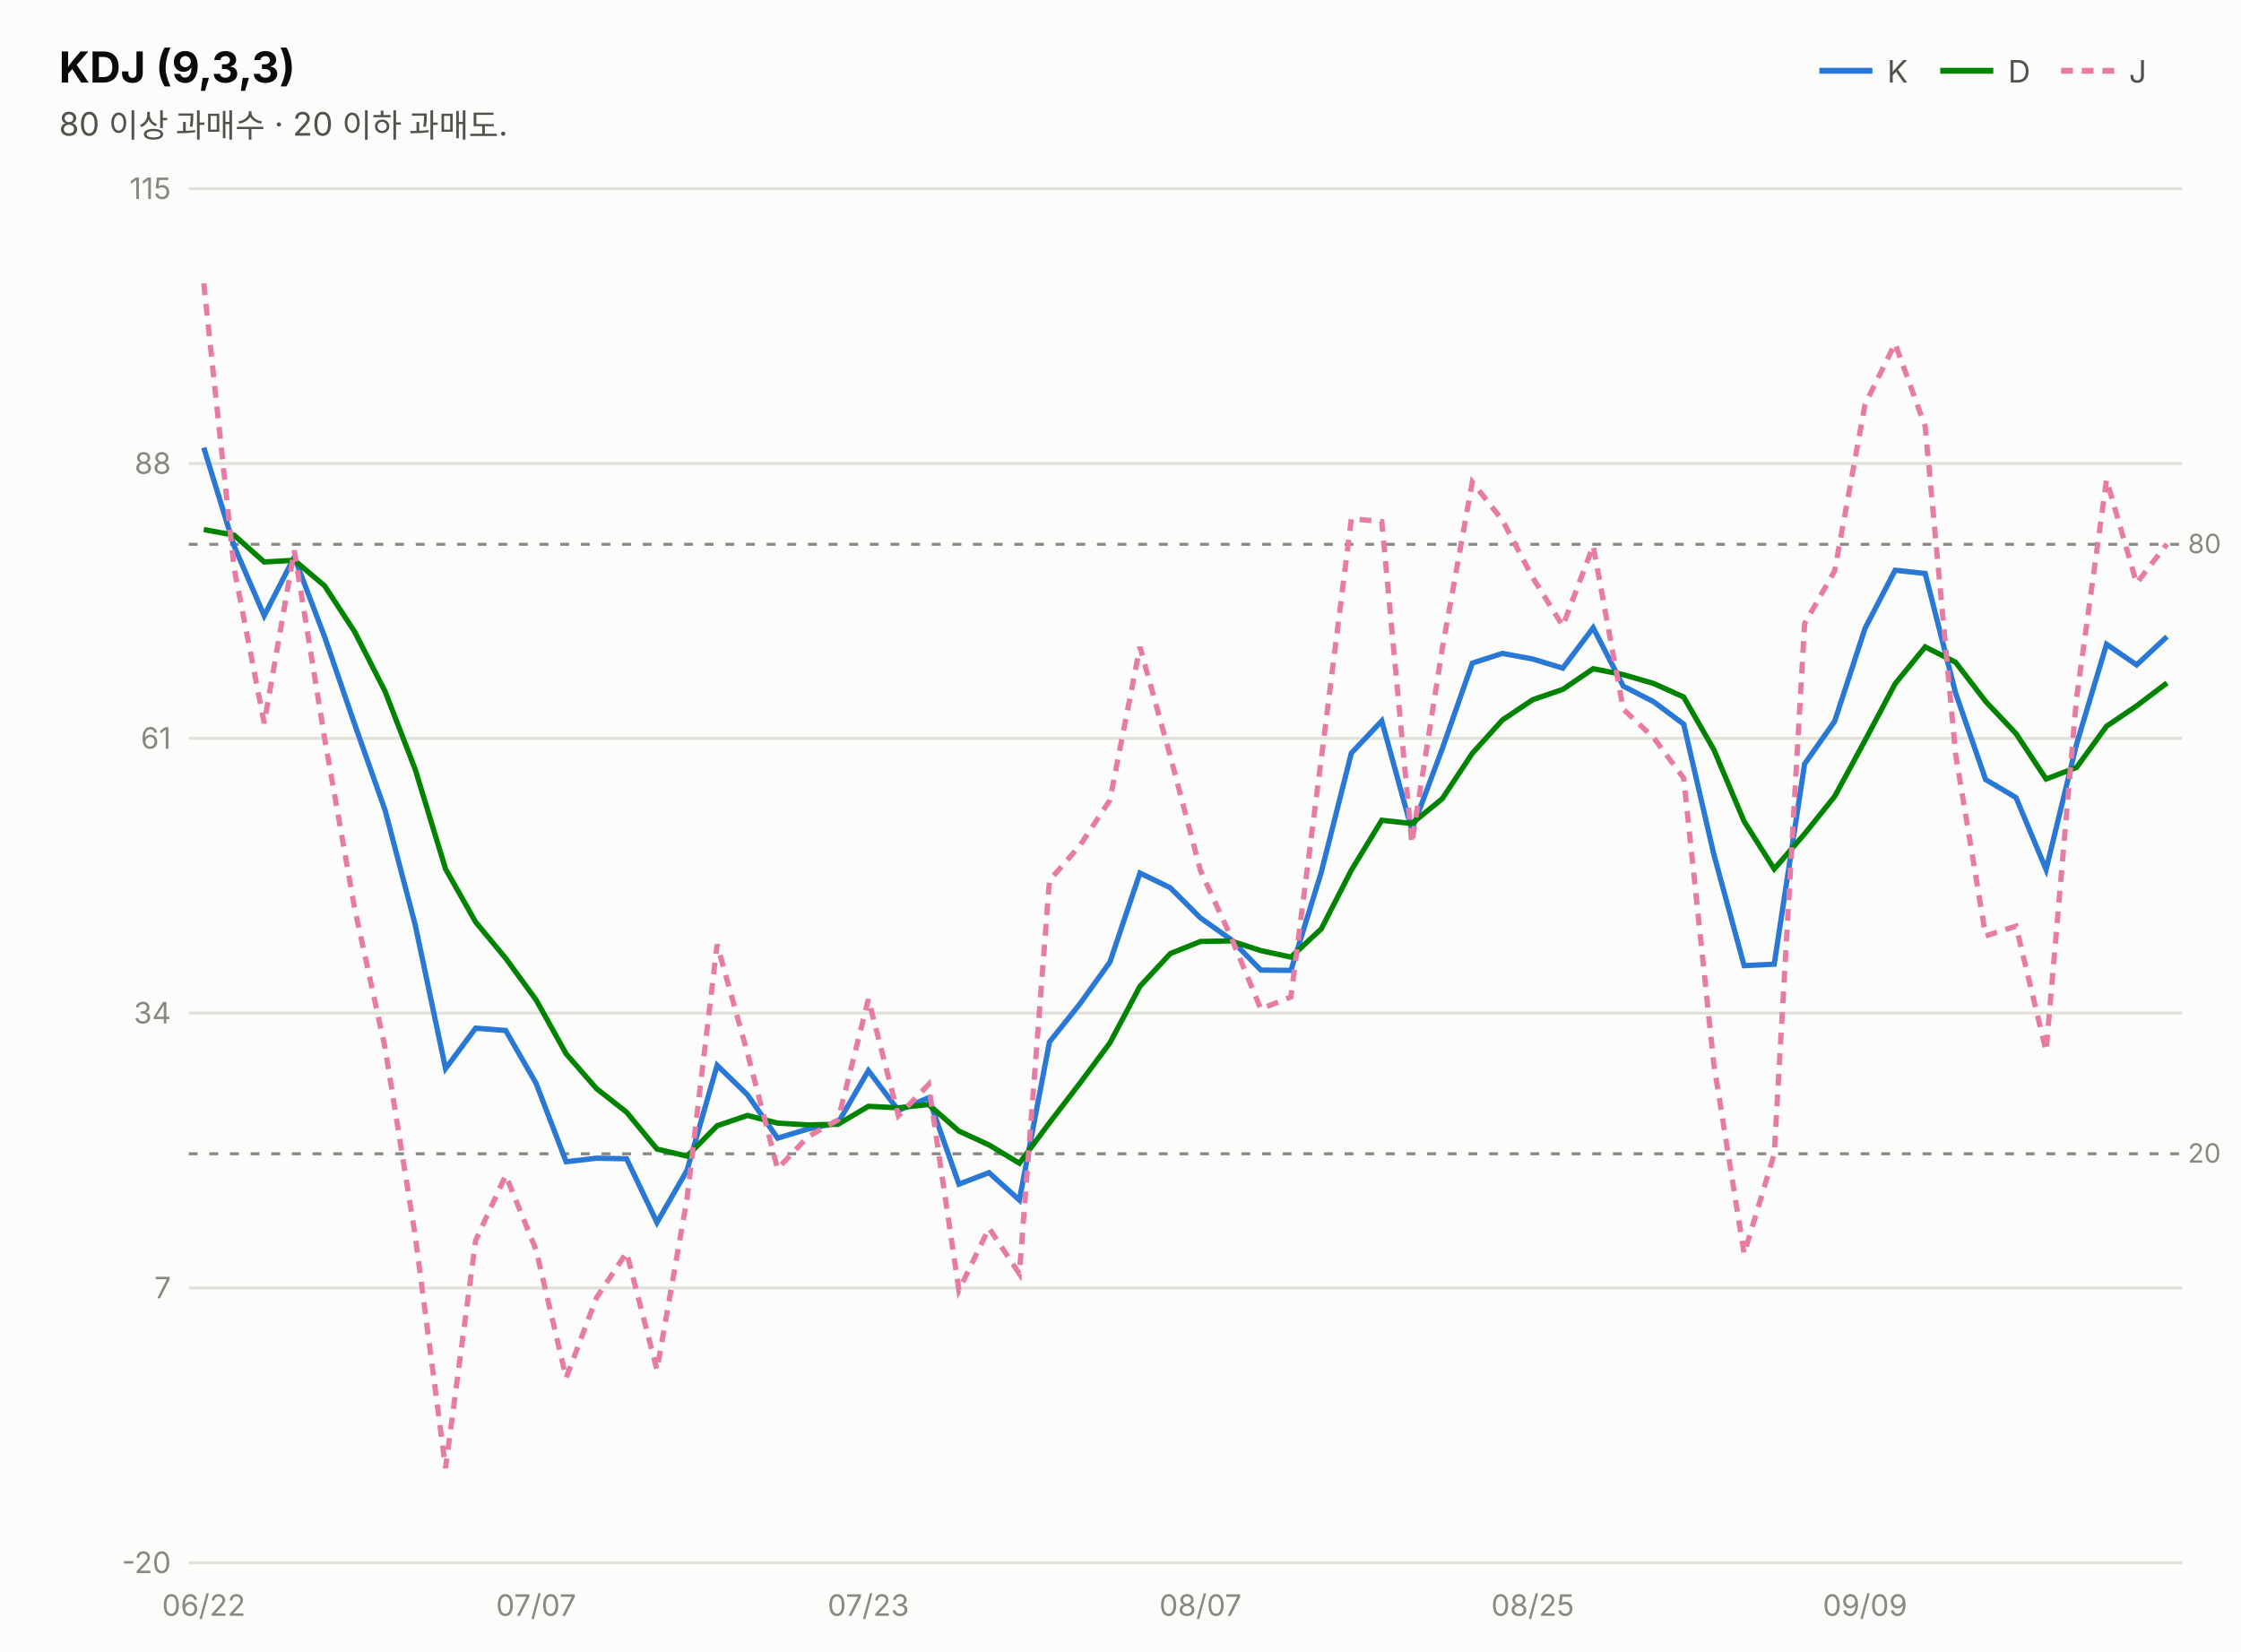
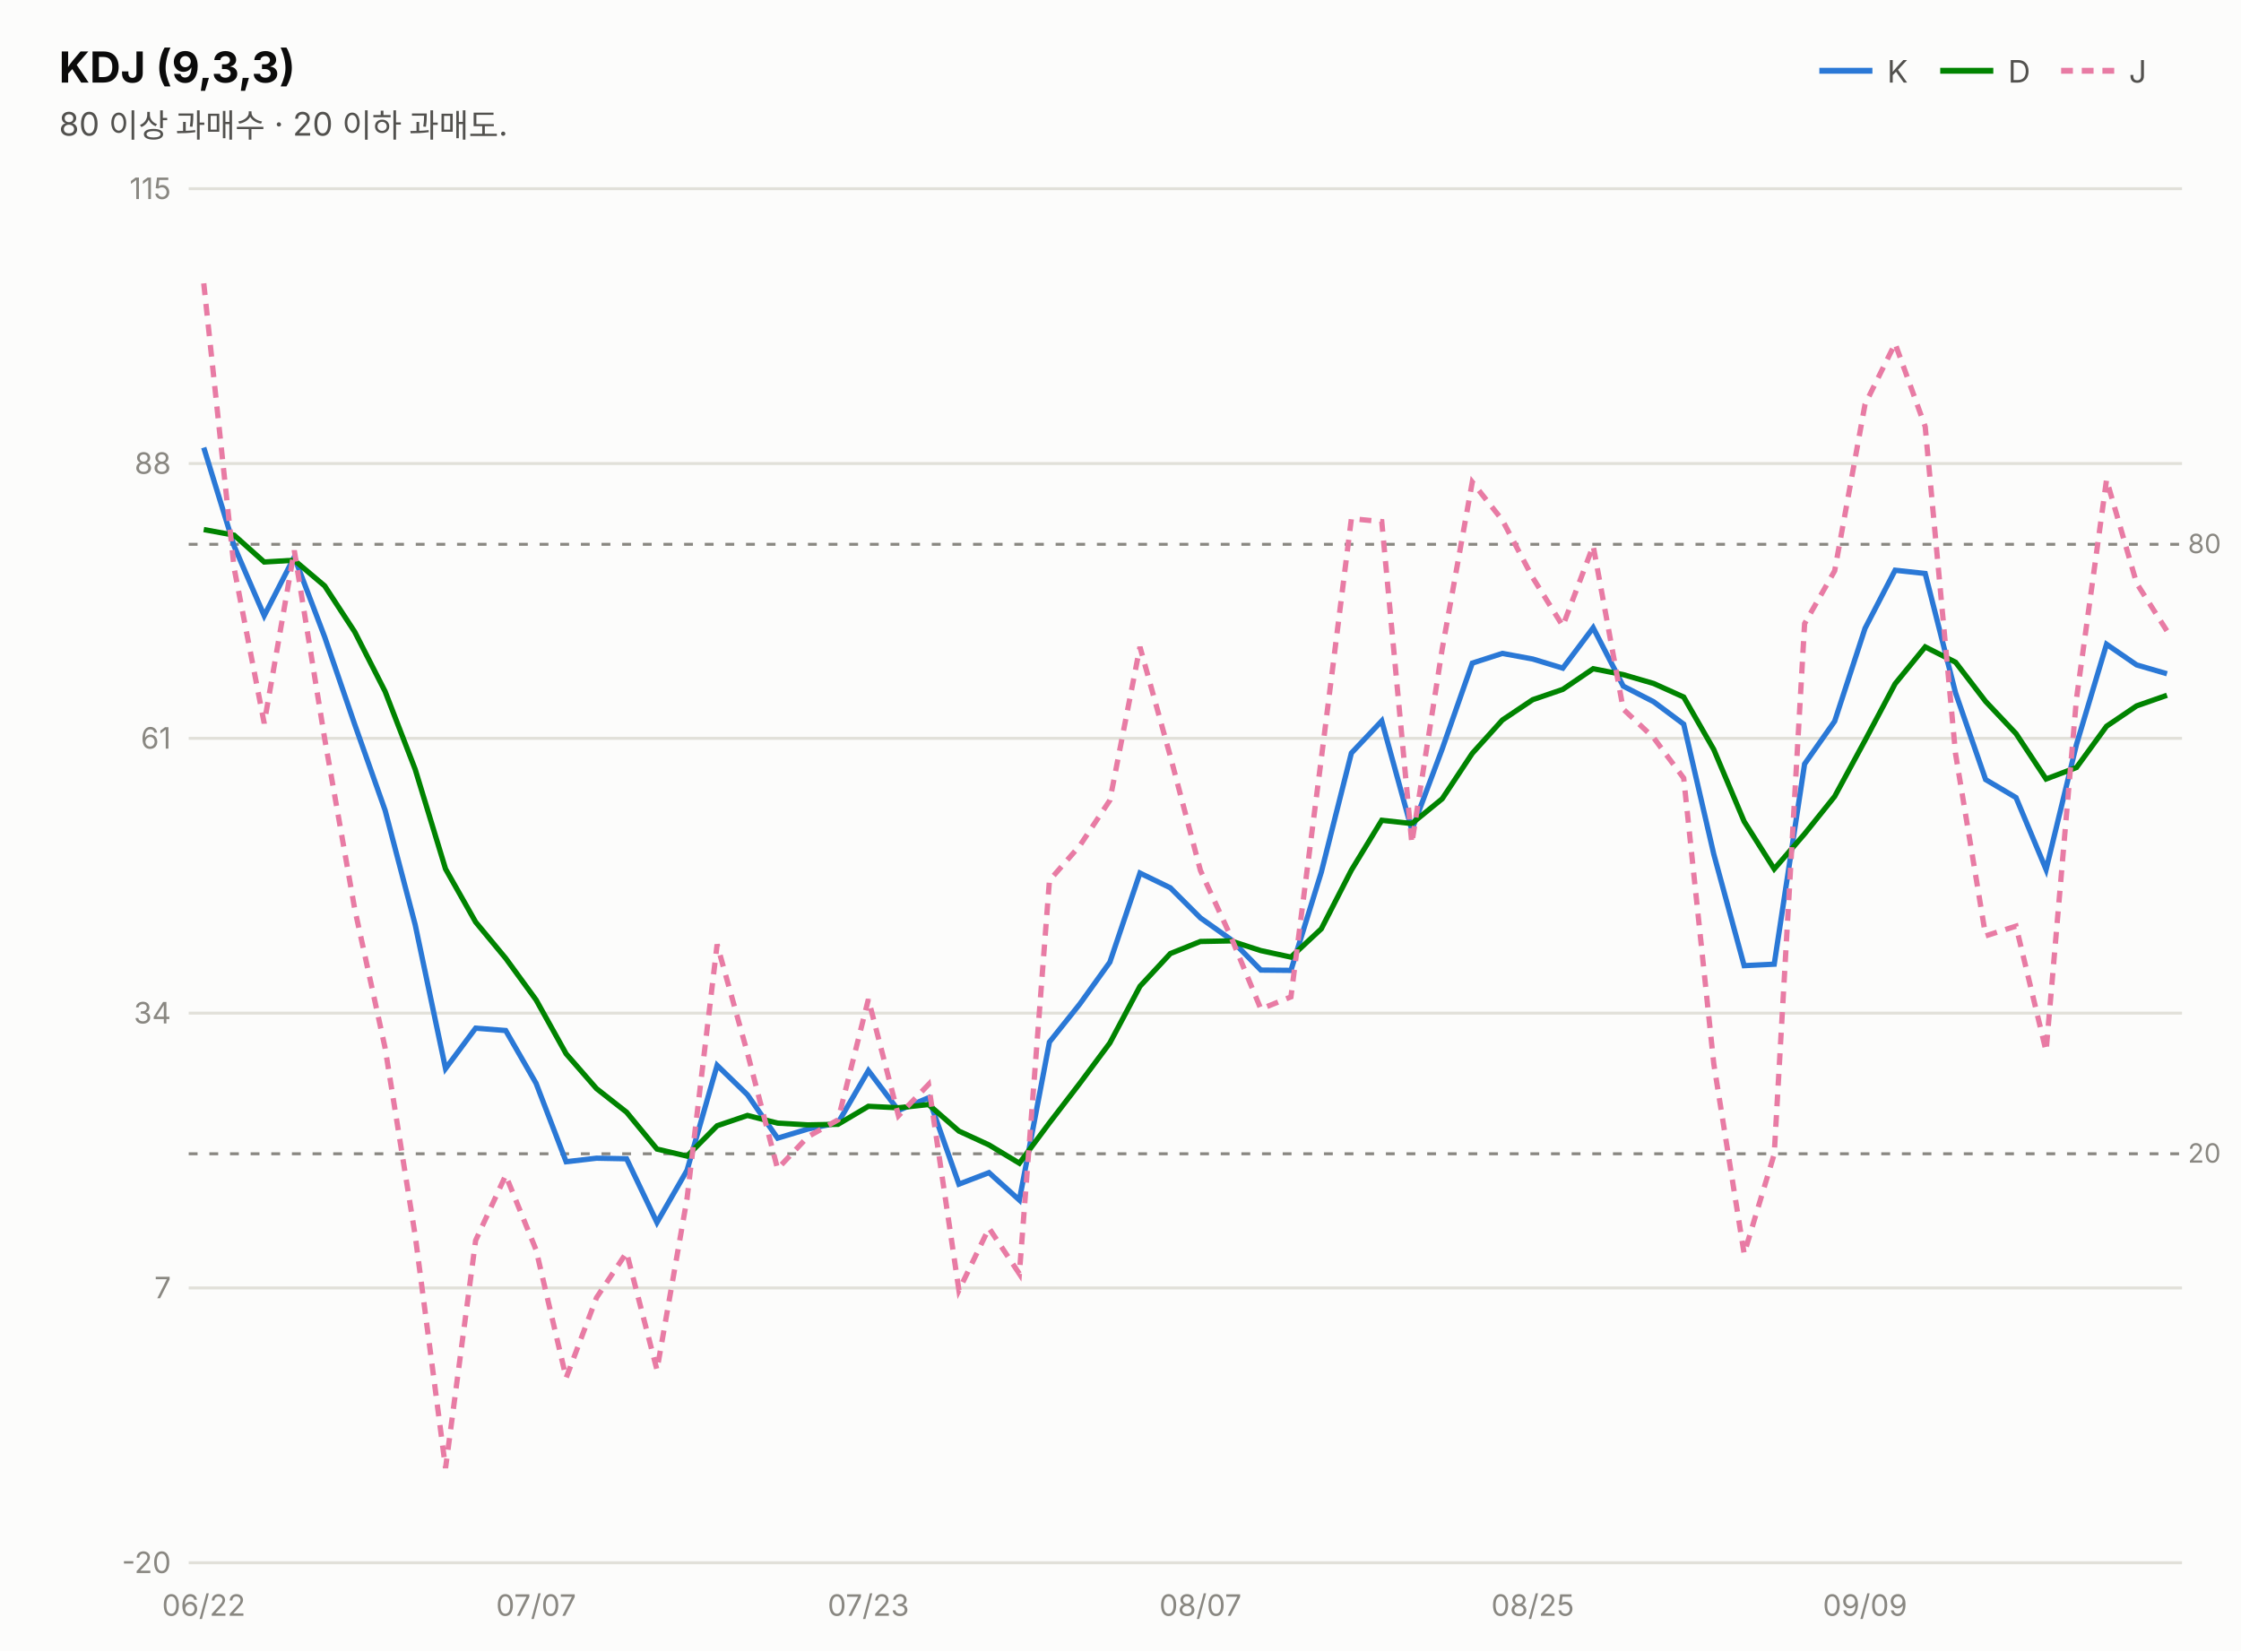
<svg xmlns="http://www.w3.org/2000/svg" width="760" height="560" viewBox="0 0 760 560" font-family="system-ui,-apple-system,&quot;Segoe UI&quot;,&quot;Malgun Gothic&quot;,&quot;Apple SD Gothic Neo&quot;,sans-serif">
  <rect width="760" height="560" fill="#fcfcfb" />
  <text x="20" y="28" font-size="14.5" font-weight="700" fill="#0b0b0b">KDJ (9,3,3)</text>
  <text x="20" y="46" font-size="11" fill="#52514e">80 이상 과매수 · 20 이하 과매도.</text>
  <line x1="617" y1="24" x2="635" y2="24" stroke="#2a78d6" stroke-width="2" />
  <text x="640" y="28" font-size="10.5" fill="#52514e">K</text>
  <line x1="658" y1="24" x2="676" y2="24" stroke="#008300" stroke-width="2" />
  <text x="681" y="28" font-size="10.5" fill="#52514e">D</text>
  <line x1="699" y1="24" x2="717" y2="24" stroke="#e87ba4" stroke-width="2" stroke-dasharray="4 3" />
  <text x="722" y="28" font-size="10.5" fill="#52514e">J</text>
  <line x1="64" y1="530.0" x2="740" y2="530.0" stroke="#e1e0d9" stroke-width="1" />
  <text x="58" y="533.5" font-size="10" fill="#898781" text-anchor="end" style="font-variant-numeric:tabular-nums">-20</text>
  <line x1="64" y1="436.8" x2="740" y2="436.8" stroke="#e1e0d9" stroke-width="1" />
  <text x="58" y="440.3" font-size="10" fill="#898781" text-anchor="end" style="font-variant-numeric:tabular-nums">7</text>
  <line x1="64" y1="343.6" x2="740" y2="343.6" stroke="#e1e0d9" stroke-width="1" />
  <text x="58" y="347.1" font-size="10" fill="#898781" text-anchor="end" style="font-variant-numeric:tabular-nums">34</text>
  <line x1="64" y1="250.4" x2="740" y2="250.4" stroke="#e1e0d9" stroke-width="1" />
  <text x="58" y="253.9" font-size="10" fill="#898781" text-anchor="end" style="font-variant-numeric:tabular-nums">61</text>
  <line x1="64" y1="157.2" x2="740" y2="157.2" stroke="#e1e0d9" stroke-width="1" />
  <text x="58" y="160.7" font-size="10" fill="#898781" text-anchor="end" style="font-variant-numeric:tabular-nums">88</text>
  <line x1="64" y1="64.0" x2="740" y2="64.0" stroke="#e1e0d9" stroke-width="1" />
  <text x="58" y="67.5" font-size="10" fill="#898781" text-anchor="end" style="font-variant-numeric:tabular-nums">115</text>
  <line x1="64" y1="184.6" x2="740" y2="184.6" stroke="#898781" stroke-width="1" stroke-dasharray="3 4" />
  <text x="742" y="187.6" font-size="9" fill="#898781">80</text>
  <line x1="64" y1="391.3" x2="740" y2="391.3" stroke="#898781" stroke-width="1" stroke-dasharray="3 4" />
  <text x="742" y="394.3" font-size="9" fill="#898781">20</text>
-   <path d="M69.1,151.8 L79.4,185.2 L89.6,208.8 L99.8,188.9 L110.1,216.0 L120.3,245.7 L130.6,274.8 L140.8,313.6 L151.1,362.4 L161.3,348.7 L171.5,349.5 L181.8,367.4 L192.0,394.0 L202.3,392.8 L212.5,393.0 L222.8,414.6 L233.0,396.9 L243.2,361.3 L253.5,371.3 L263.7,386.0 L274.0,382.9 L284.2,380.8 L294.5,363.1 L304.7,376.6 L314.9,372.3 L325.2,401.6 L335.4,397.7 L345.7,407.0 L355.9,353.4 L366.2,340.5 L376.4,326.3 L386.6,296.1 L396.9,301.1 L407.1,311.3 L417.4,318.6 L427.6,329.0 L437.8,329.1 L448.1,295.8 L458.3,255.4 L468.6,244.5 L478.8,281.5 L489.1,254.0 L499.3,224.9 L509.5,221.6 L519.8,223.5 L530.0,226.6 L540.3,212.9 L550.5,232.7 L560.8,238.0 L571.0,245.6 L581.2,289.7 L591.5,327.5 L601.7,327.0 L612.0,259.1 L622.2,244.6 L632.5,213.1 L642.7,193.4 L652.9,194.5 L663.2,235.0 L673.4,264.4 L683.7,270.5 L693.9,294.9 L704.2,252.5 L714.4,218.5 L724.6,225.5 L734.9,215.9" fill="none" stroke="#2a78d6" stroke-width="1.8" />
-   <path d="M69.1,179.6 L79.4,181.5 L89.6,190.6 L99.8,190.0 L110.1,198.7 L120.3,214.3 L130.6,234.5 L140.8,260.9 L151.1,294.7 L161.3,312.7 L171.5,325.0 L181.8,339.1 L192.0,357.4 L202.3,369.2 L212.5,377.2 L222.8,389.7 L233.0,392.1 L243.2,381.8 L253.5,378.3 L263.7,380.9 L274.0,381.5 L284.2,381.3 L294.5,375.2 L304.7,375.7 L314.9,374.6 L325.2,383.6 L335.4,388.3 L345.7,394.5 L355.9,380.8 L366.2,367.4 L376.4,353.7 L386.6,334.5 L396.9,323.4 L407.1,319.3 L417.4,319.1 L427.6,322.4 L437.8,324.6 L448.1,315.0 L458.3,295.1 L468.6,278.2 L478.8,279.3 L489.1,270.9 L499.3,255.5 L509.5,244.2 L519.8,237.3 L530.0,233.8 L540.3,226.8 L550.5,228.8 L560.8,231.8 L571.0,236.4 L581.2,254.2 L591.5,278.6 L601.7,294.7 L612.0,282.8 L622.2,270.1 L632.5,251.1 L642.7,231.9 L652.9,219.4 L663.2,224.6 L673.4,237.9 L683.7,248.8 L693.9,264.2 L704.2,260.3 L714.4,246.3 L724.6,239.4 L734.9,231.6" fill="none" stroke="#008300" stroke-width="1.8" />
-   <path d="M69.1,96.1 L79.4,192.7 L89.6,245.3 L99.8,186.7 L110.1,250.5 L120.3,308.3 L130.6,355.4 L140.8,419.0 L151.1,497.9 L161.3,420.7 L171.5,398.6 L181.8,423.9 L192.0,467.3 L202.3,440.1 L212.5,424.8 L222.8,464.6 L233.0,406.5 L243.2,320.3 L253.5,357.2 L263.7,396.4 L274.0,385.5 L284.2,379.8 L294.5,338.9 L304.7,378.4 L314.9,367.8 L325.2,437.6 L335.4,416.5 L345.7,432.0 L355.9,298.6 L366.2,286.8 L376.4,271.4 L386.6,219.4 L396.9,256.5 L407.1,295.2 L417.4,317.6 L427.6,342.2 L437.8,338.1 L448.1,257.3 L458.3,175.9 L468.6,176.9 L478.8,286.0 L489.1,220.1 L499.3,163.5 L509.5,176.4 L519.8,195.9 L530.0,212.3 L540.3,185.1 L550.5,240.5 L560.8,250.2 L571.0,263.9 L581.2,360.8 L591.5,425.2 L601.7,391.4 L612.0,211.5 L622.2,193.6 L632.5,137.1 L642.7,116.5 L652.9,144.7 L663.2,255.7 L673.4,317.4 L683.7,314.1 L693.9,356.5 L704.2,237.0 L714.4,162.7 L724.6,197.8 L734.9,184.5" fill="none" stroke="#e87ba4" stroke-width="1.8" stroke-dasharray="4 3" />
+   <path d="M69.1,151.8 L79.4,185.2 L89.6,208.8 L99.8,188.9 L110.1,216.0 L120.3,245.7 L130.6,274.8 L140.8,313.6 L151.1,362.4 L161.3,348.7 L171.5,349.5 L181.8,367.4 L192.0,394.0 L202.3,392.8 L212.5,393.0 L222.8,414.6 L233.0,396.9 L243.2,361.3 L253.5,371.3 L263.7,386.0 L274.0,382.9 L284.2,380.8 L294.5,363.1 L304.7,376.6 L314.9,372.3 L325.2,401.6 L335.4,397.7 L345.7,407.0 L355.9,353.4 L366.2,340.5 L376.4,326.3 L386.6,296.1 L396.9,301.1 L407.1,311.3 L417.4,318.6 L427.6,329.0 L437.8,329.1 L448.1,295.8 L458.3,255.4 L468.6,244.5 L478.8,281.5 L489.1,254.0 L499.3,224.9 L509.5,221.6 L519.8,223.5 L530.0,226.6 L540.3,212.9 L550.5,232.7 L560.8,238.0 L571.0,245.6 L581.2,289.7 L591.5,327.5 L601.7,327.0 L612.0,259.1 L622.2,244.6 L632.5,213.1 L642.7,193.4 L652.9,194.5 L663.2,235.0 L673.4,264.4 L683.7,270.5 L693.9,294.9 L704.2,252.5 L714.4,218.5 L724.6,225.5 L734.9,228.5" fill="none" stroke="#2a78d6" stroke-width="1.8" />
+   <path d="M69.1,179.6 L79.4,181.5 L89.6,190.6 L99.8,190.0 L110.1,198.7 L120.3,214.3 L130.6,234.5 L140.8,260.9 L151.1,294.7 L161.3,312.7 L171.5,325.0 L181.8,339.1 L192.0,357.4 L202.3,369.2 L212.5,377.2 L222.8,389.7 L233.0,392.1 L243.2,381.8 L253.5,378.3 L263.7,380.9 L274.0,381.5 L284.2,381.3 L294.5,375.2 L304.7,375.7 L314.9,374.6 L325.2,383.6 L335.4,388.3 L345.7,394.5 L355.9,380.8 L366.2,367.4 L376.4,353.7 L386.6,334.5 L396.9,323.4 L407.1,319.3 L417.4,319.1 L427.6,322.4 L437.8,324.6 L448.1,315.0 L458.3,295.1 L468.6,278.2 L478.8,279.3 L489.1,270.9 L499.3,255.5 L509.5,244.2 L519.8,237.3 L530.0,233.8 L540.3,226.8 L550.5,228.8 L560.8,231.8 L571.0,236.4 L581.2,254.2 L591.5,278.6 L601.7,294.7 L612.0,282.8 L622.2,270.1 L632.5,251.1 L642.7,231.9 L652.9,219.4 L663.2,224.6 L673.4,237.9 L683.7,248.8 L693.9,264.2 L704.2,260.3 L714.4,246.3 L724.6,239.4 L734.9,235.8" fill="none" stroke="#008300" stroke-width="1.8" />
+   <path d="M69.1,96.1 L79.4,192.7 L89.6,245.3 L99.8,186.7 L110.1,250.5 L120.3,308.3 L130.6,355.4 L140.8,419.0 L151.1,497.9 L161.3,420.7 L171.5,398.6 L181.8,423.9 L192.0,467.3 L202.3,440.1 L212.5,424.8 L222.8,464.6 L233.0,406.5 L243.2,320.3 L253.5,357.2 L263.7,396.4 L274.0,385.5 L284.2,379.8 L294.5,338.9 L304.7,378.4 L314.9,367.8 L325.2,437.6 L335.4,416.5 L345.7,432.0 L355.9,298.6 L366.2,286.8 L376.4,271.4 L386.6,219.4 L396.9,256.5 L407.1,295.2 L417.4,317.6 L427.6,342.2 L437.8,338.1 L448.1,257.3 L458.3,175.9 L468.6,176.9 L478.8,286.0 L489.1,220.1 L499.3,163.5 L509.5,176.4 L519.8,195.9 L530.0,212.3 L540.3,185.1 L550.5,240.5 L560.8,250.2 L571.0,263.9 L581.2,360.8 L591.5,425.2 L601.7,391.4 L612.0,211.5 L622.2,193.6 L632.5,137.1 L642.7,116.5 L652.9,144.7 L663.2,255.7 L673.4,317.4 L683.7,314.1 L693.9,356.5 L704.2,237.0 L714.4,162.7 L724.6,197.8 L734.9,214.0" fill="none" stroke="#e87ba4" stroke-width="1.8" stroke-dasharray="4 3" />
  <text x="69.1" y="548" font-size="10" fill="#898781" text-anchor="middle">06/22</text>
  <text x="181.8" y="548" font-size="10" fill="#898781" text-anchor="middle">07/07</text>
  <text x="294.5" y="548" font-size="10" fill="#898781" text-anchor="middle">07/23</text>
  <text x="407.1" y="548" font-size="10" fill="#898781" text-anchor="middle">08/07</text>
  <text x="519.8" y="548" font-size="10" fill="#898781" text-anchor="middle">08/25</text>
  <text x="632.5" y="548" font-size="10" fill="#898781" text-anchor="middle">09/09</text>
</svg>
